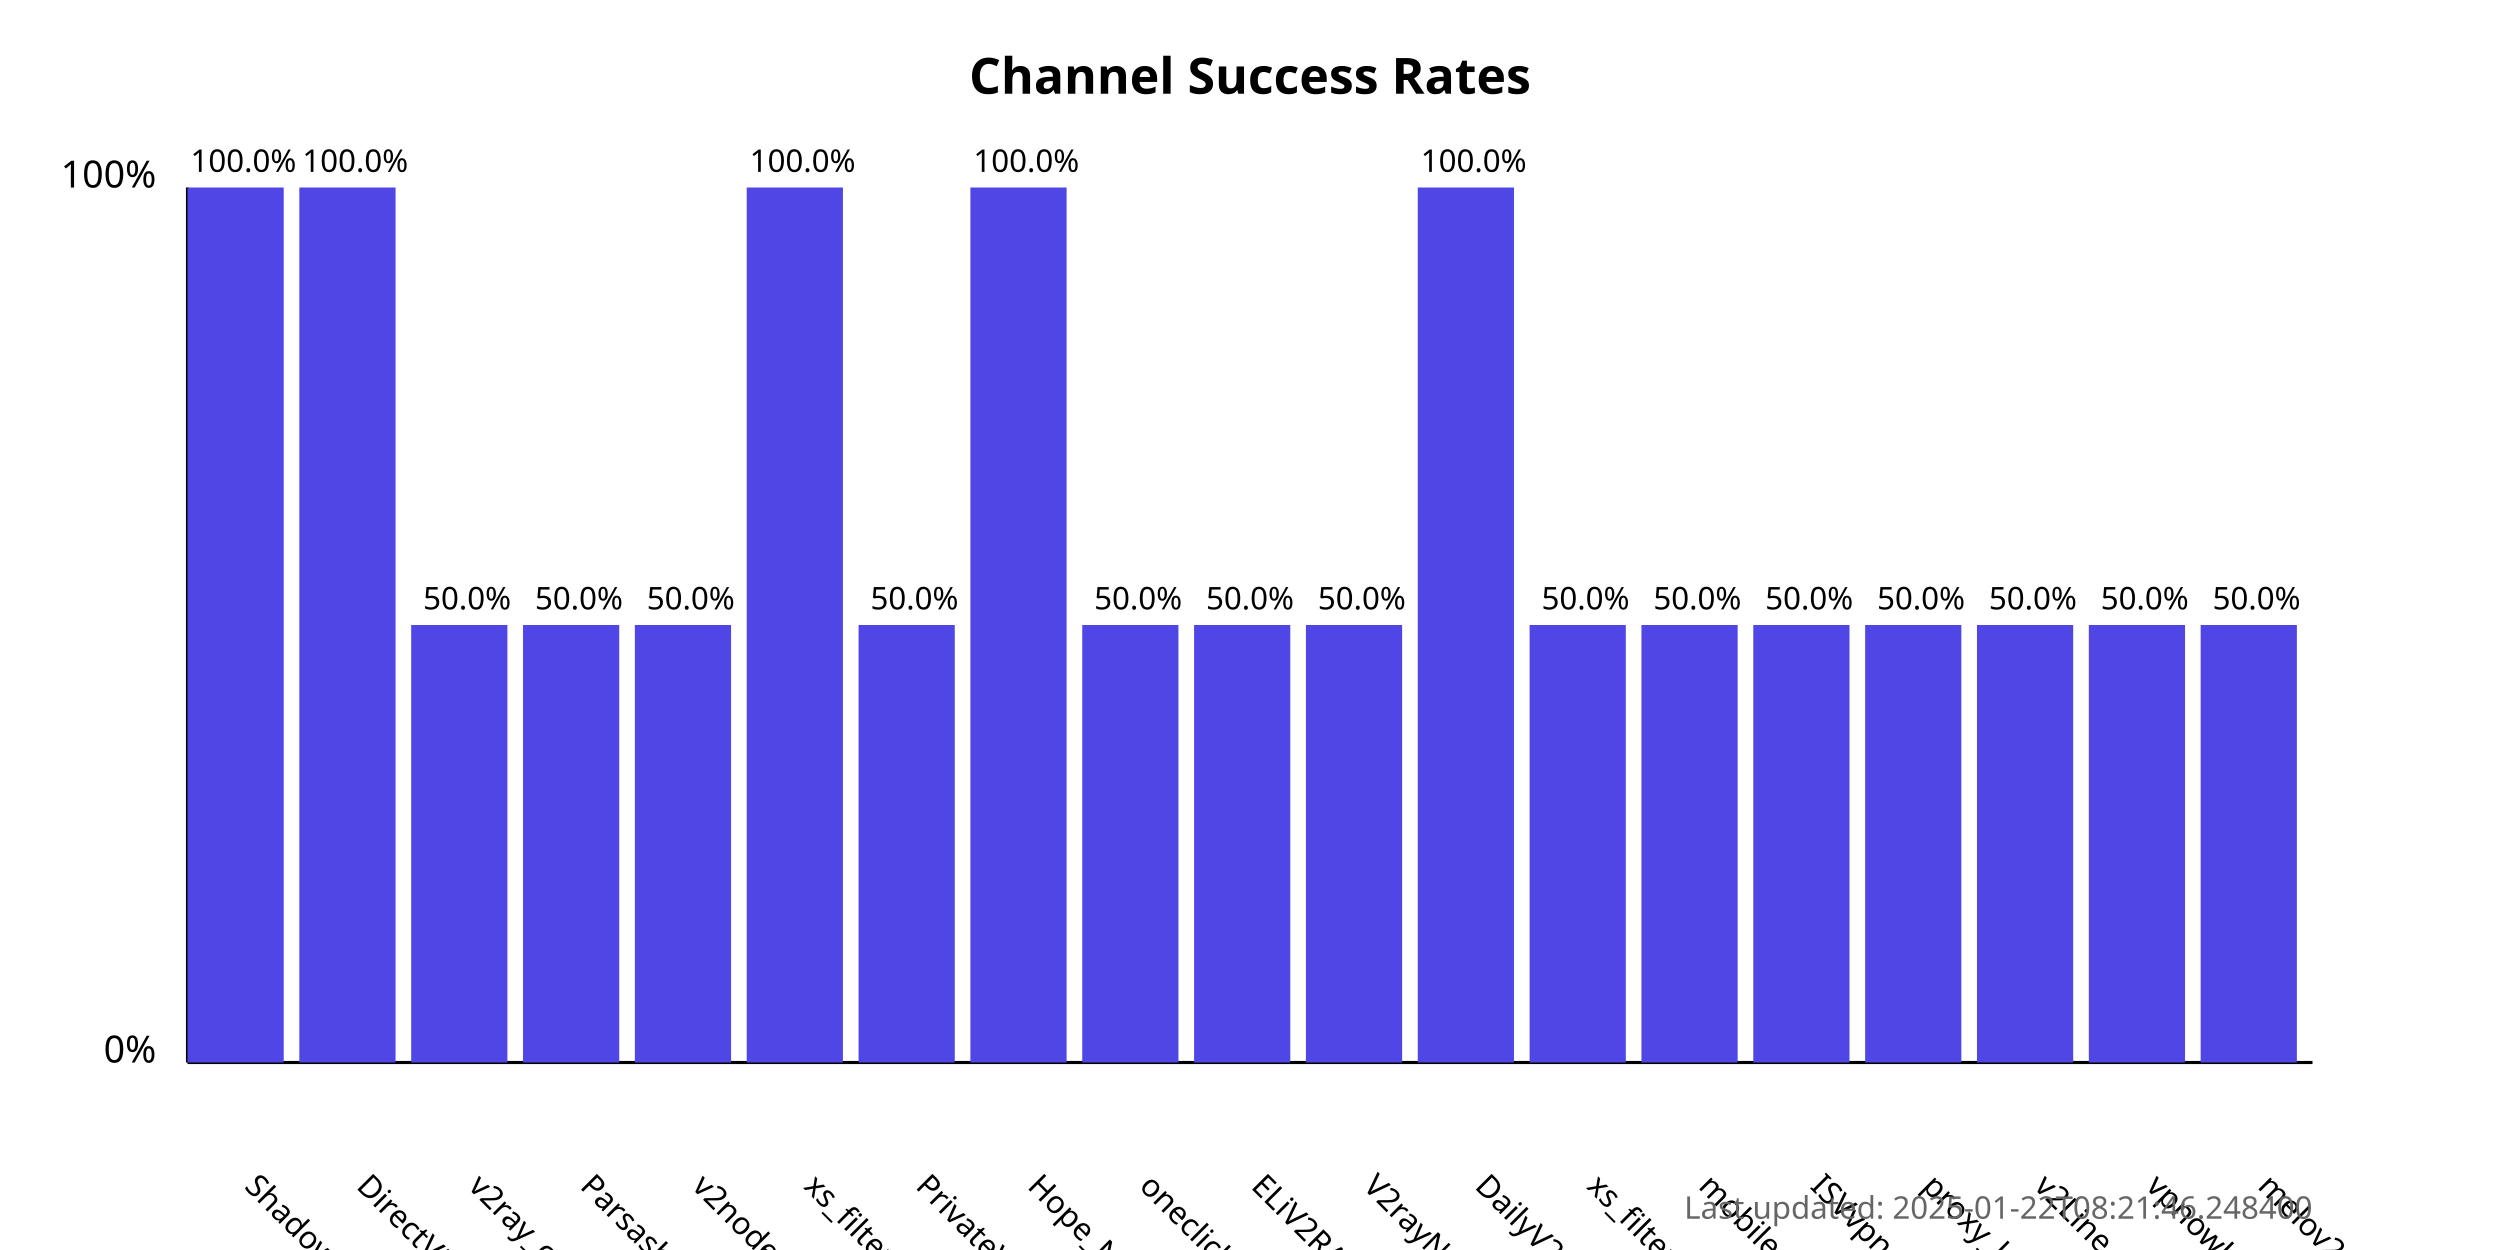
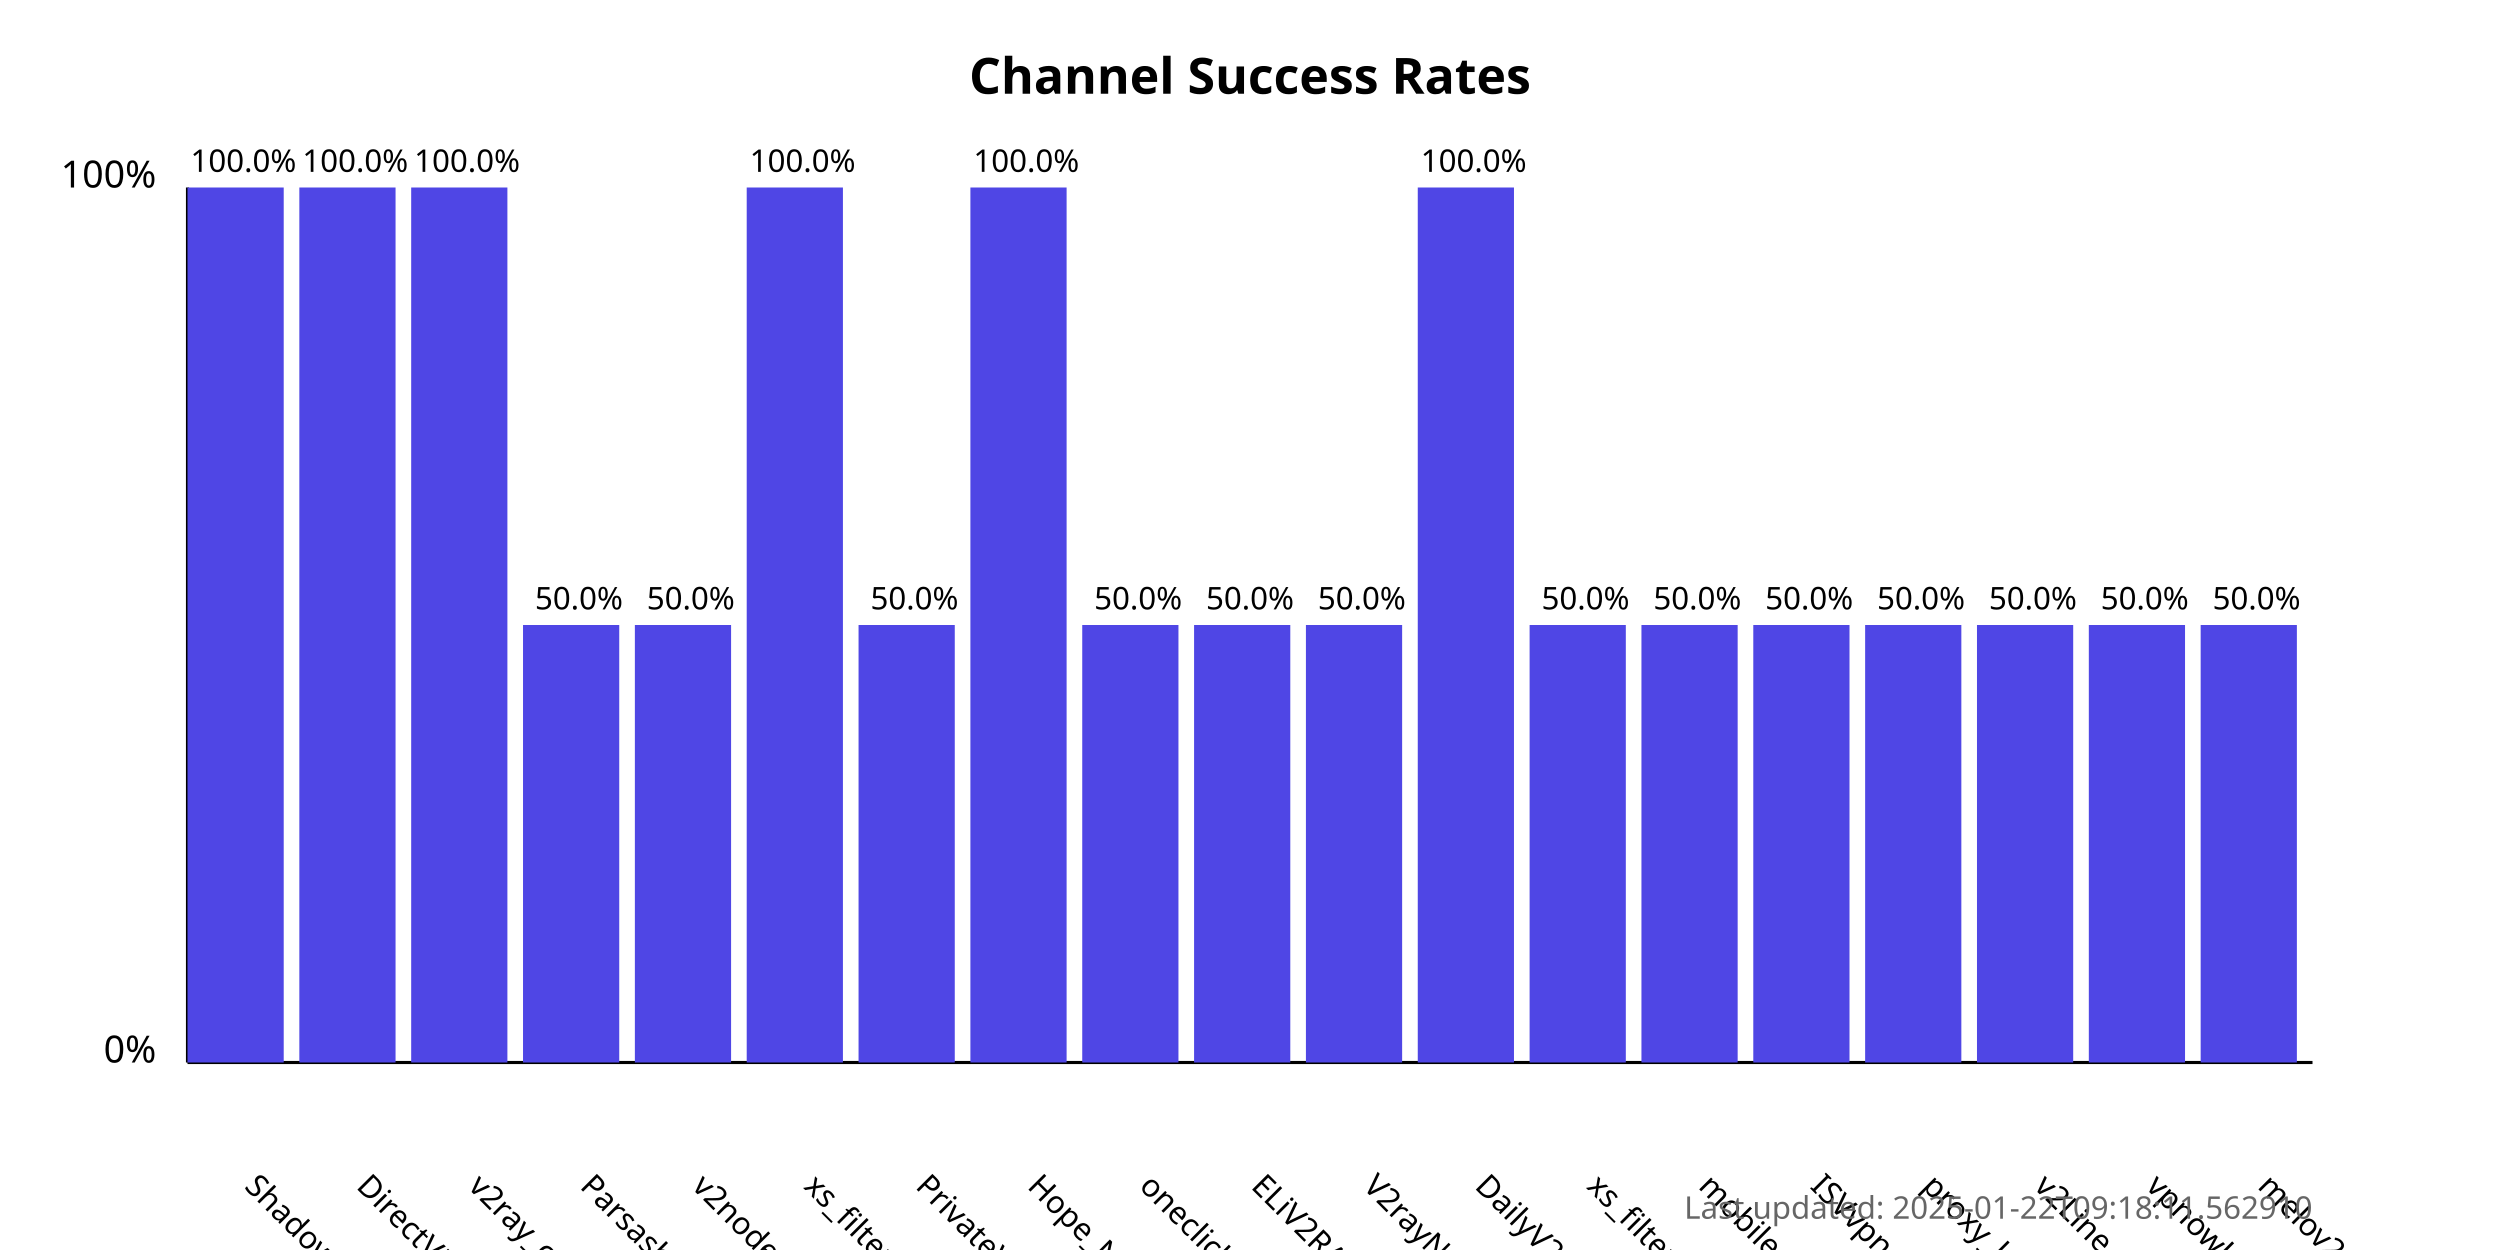
<svg xmlns="http://www.w3.org/2000/svg" width="800" height="400">
  <style>
            .chart-title { font: bold 16px sans-serif; }
            .axis-label { font: 12px sans-serif; }
            .tick-label { font: 10px sans-serif; }
            .bar { fill: #4f46e5; }
            .bar:hover { fill: #6366f1; }
            .timestamp { font: 10px sans-serif; fill: #666; }
        </style>
  <text x="400.0" y="30" text-anchor="middle" class="chart-title">
            Channel Success Rates
        </text>
  <line x1="60" y1="340" x2="60" y2="60" stroke="black" stroke-width="1" />
  <line x1="60" y1="340" x2="740" y2="340" stroke="black" stroke-width="1" />
  <text x="50" y="340" text-anchor="end" class="axis-label">0%</text>
  <text x="50" y="60" text-anchor="end" class="axis-label">100%</text>
  <g>
    <rect x="60" y="60.0" width="30.789" height="280.0" class="bar" />
    <text x="77.895" y="380" transform="rotate(45, 77.89474, 380)" text-anchor="start" class="tick-label">
                ShadowProxy66
            </text>
    <text x="77.895" y="55.0" text-anchor="middle" class="tick-label">
                100.0%
            </text>
  </g>
  <g>
    <rect x="95.789" y="60.0" width="30.789" height="280.0" class="bar" />
    <text x="113.684" y="380" transform="rotate(45, 113.6842, 380)" text-anchor="start" class="tick-label">
                DirectVPN
            </text>
    <text x="113.684" y="55.0" text-anchor="middle" class="tick-label">
                100.0%
            </text>
  </g>
  <g>
-     <rect x="131.579" y="200.0" width="30.789" height="140.0" class="bar" />
+     <rect x="131.579" y="60.0" width="30.789" height="280.0" class="bar" />
    <text x="149.474" y="380" transform="rotate(45, 149.4737, 380)" text-anchor="start" class="tick-label">
                v2ray_configs_pool
            </text>
-     <text x="149.474" y="195.0" text-anchor="middle" class="tick-label">
-                 50.0%
+     <text x="149.474" y="55.0" text-anchor="middle" class="tick-label">
+                 100.0%
            </text>
  </g>
  <g>
    <rect x="167.368" y="200.0" width="30.789" height="140.0" class="bar" />
    <text x="185.263" y="380" transform="rotate(45, 185.2632, 380)" text-anchor="start" class="tick-label">
                Parsashonam
            </text>
    <text x="185.263" y="195.0" text-anchor="middle" class="tick-label">
                50.0%
            </text>
  </g>
  <g>
    <rect x="203.158" y="200.0" width="30.789" height="140.0" class="bar" />
    <text x="221.053" y="380" transform="rotate(45, 221.0526, 380)" text-anchor="start" class="tick-label">
                v2nodes
            </text>
    <text x="221.053" y="195.0" text-anchor="middle" class="tick-label">
                50.0%
            </text>
  </g>
  <g>
    <rect x="238.947" y="60.0" width="30.789" height="280.0" class="bar" />
    <text x="256.842" y="380" transform="rotate(45, 256.8421, 380)" text-anchor="start" class="tick-label">
                xs_filternet
            </text>
    <text x="256.842" y="55.0" text-anchor="middle" class="tick-label">
                100.0%
            </text>
  </g>
  <g>
    <rect x="274.737" y="200.0" width="30.789" height="140.0" class="bar" />
    <text x="292.632" y="380" transform="rotate(45, 292.6316, 380)" text-anchor="start" class="tick-label">
                PrivateVPNs
            </text>
    <text x="292.632" y="195.0" text-anchor="middle" class="tick-label">
                50.0%
            </text>
  </g>
  <g>
    <rect x="310.526" y="60.0" width="30.789" height="280.0" class="bar" />
    <text x="328.421" y="380" transform="rotate(45, 328.4211, 380)" text-anchor="start" class="tick-label">
                Hope_Net
            </text>
    <text x="328.421" y="55.0" text-anchor="middle" class="tick-label">
                100.0%
            </text>
  </g>
  <g>
    <rect x="346.316" y="200.0" width="30.789" height="140.0" class="bar" />
    <text x="364.211" y="380" transform="rotate(45, 364.2105, 380)" text-anchor="start" class="tick-label">
                oneclickvpnkeys
            </text>
    <text x="364.211" y="195.0" text-anchor="middle" class="tick-label">
                50.0%
            </text>
  </g>
  <g>
    <rect x="382.105" y="200.0" width="30.789" height="140.0" class="bar" />
    <text x="400" y="380" transform="rotate(45, 400, 380)" text-anchor="start" class="tick-label">
                ELiV2RAY
            </text>
    <text x="400" y="195.0" text-anchor="middle" class="tick-label">
                50.0%
            </text>
  </g>
  <g>
    <rect x="417.895" y="200.0" width="30.789" height="140.0" class="bar" />
    <text x="435.789" y="380" transform="rotate(45, 435.7895, 380)" text-anchor="start" class="tick-label">
                V2rayNGX
            </text>
    <text x="435.789" y="195.0" text-anchor="middle" class="tick-label">
                50.0%
            </text>
  </g>
  <g>
    <rect x="453.684" y="60.0" width="30.789" height="280.0" class="bar" />
    <text x="471.579" y="380" transform="rotate(45, 471.5789, 380)" text-anchor="start" class="tick-label">
                DailyV2RY
            </text>
    <text x="471.579" y="55.0" text-anchor="middle" class="tick-label">
                100.0%
            </text>
  </g>
  <g>
    <rect x="489.474" y="200.0" width="30.789" height="140.0" class="bar" />
    <text x="507.368" y="380" transform="rotate(45, 507.3684, 380)" text-anchor="start" class="tick-label">
                xs_filternet
            </text>
    <text x="507.368" y="195.0" text-anchor="middle" class="tick-label">
                50.0%
            </text>
  </g>
  <g>
    <rect x="525.263" y="200.0" width="30.789" height="140.0" class="bar" />
    <text x="543.158" y="380" transform="rotate(45, 543.1579, 380)" text-anchor="start" class="tick-label">
                mobilesignal
            </text>
    <text x="543.158" y="195.0" text-anchor="middle" class="tick-label">
                50.0%
            </text>
  </g>
  <g>
    <rect x="561.053" y="200.0" width="30.789" height="140.0" class="bar" />
    <text x="578.947" y="380" transform="rotate(45, 578.9474, 380)" text-anchor="start" class="tick-label">
                ISVvpn
            </text>
    <text x="578.947" y="195.0" text-anchor="middle" class="tick-label">
                50.0%
            </text>
  </g>
  <g>
    <rect x="596.842" y="200.0" width="30.789" height="140.0" class="bar" />
    <text x="614.737" y="380" transform="rotate(45, 614.7368, 380)" text-anchor="start" class="tick-label">
                proxy_kafee
            </text>
    <text x="614.737" y="195.0" text-anchor="middle" class="tick-label">
                50.0%
            </text>
  </g>
  <g>
    <rect x="632.632" y="200.0" width="30.789" height="140.0" class="bar" />
    <text x="650.526" y="380" transform="rotate(45, 650.5263, 380)" text-anchor="start" class="tick-label">
                v2Line
            </text>
    <text x="650.526" y="195.0" text-anchor="middle" class="tick-label">
                50.0%
            </text>
  </g>
  <g>
    <rect x="668.421" y="200.0" width="30.789" height="140.0" class="bar" />
    <text x="686.316" y="380" transform="rotate(45, 686.3158, 380)" text-anchor="start" class="tick-label">
                vpnowl
            </text>
    <text x="686.316" y="195.0" text-anchor="middle" class="tick-label">
                50.0%
            </text>
  </g>
  <g>
    <rect x="704.211" y="200.0" width="30.789" height="140.0" class="bar" />
    <text x="722.105" y="380" transform="rotate(45, 722.1053, 380)" text-anchor="start" class="tick-label">
                melov2ray
            </text>
    <text x="722.105" y="195.0" text-anchor="middle" class="tick-label">
                50.0%
            </text>
  </g>
  <text x="740" y="390" text-anchor="end" class="timestamp">
-             Last updated: 2025-01-22T08:21:46.248400
+             Last updated: 2025-01-22T09:18:11.562910
        </text>
</svg>
